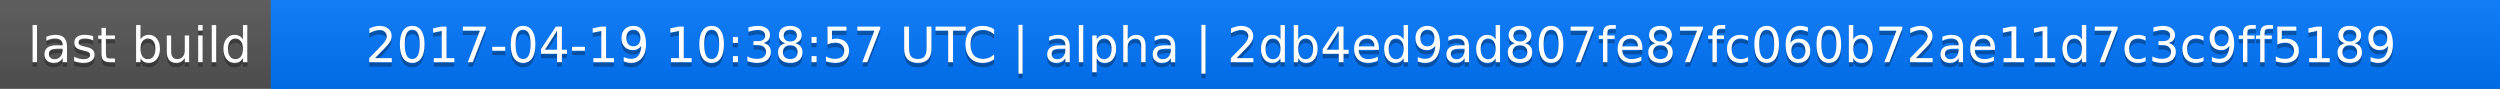
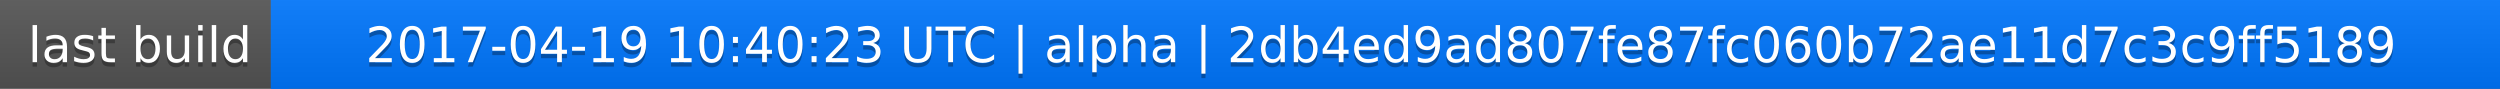
<svg xmlns="http://www.w3.org/2000/svg" width="563" height="20">
  <linearGradient id="a" x2="0" y2="100%">
    <stop offset="0" stop-color="#bbb" stop-opacity=".1" />
    <stop offset="1" stop-opacity=".1" />
  </linearGradient>
  <rect rx="0" width="563" height="20" fill="#555" />
  <rect rx="0" x="61" width="502" height="20" fill="#07f" />
  <path fill="#07f" d="M61 0h4v20h-4z" />
  <rect rx="0" width="563" height="20" fill="url(#a)" />
  <g fill="#fff" text-anchor="middle" font-family="DejaVu Sans,Verdana,Geneva,sans-serif" font-size="11">
    <text x="31.5" y="15" fill="#010101" fill-opacity=".3">last build</text>
    <text x="31.5" y="14">last build</text>
-     <text x="311" y="15" fill="#010101" fill-opacity=".3">2017-04-19 10:38:57 UTC | alpha | 2db4ed9ad807fe87fc060b72ae11d7c3c9ff5189</text>
-     <text x="311" y="14">2017-04-19 10:38:57 UTC | alpha | 2db4ed9ad807fe87fc060b72ae11d7c3c9ff5189</text>
+     <text x="311" y="15" fill="#010101" fill-opacity=".3">2017-04-19 10:40:23 UTC | alpha | 2db4ed9ad807fe87fc060b72ae11d7c3c9ff5189</text>
+     <text x="311" y="14">2017-04-19 10:40:23 UTC | alpha | 2db4ed9ad807fe87fc060b72ae11d7c3c9ff5189</text>
  </g>
</svg>
